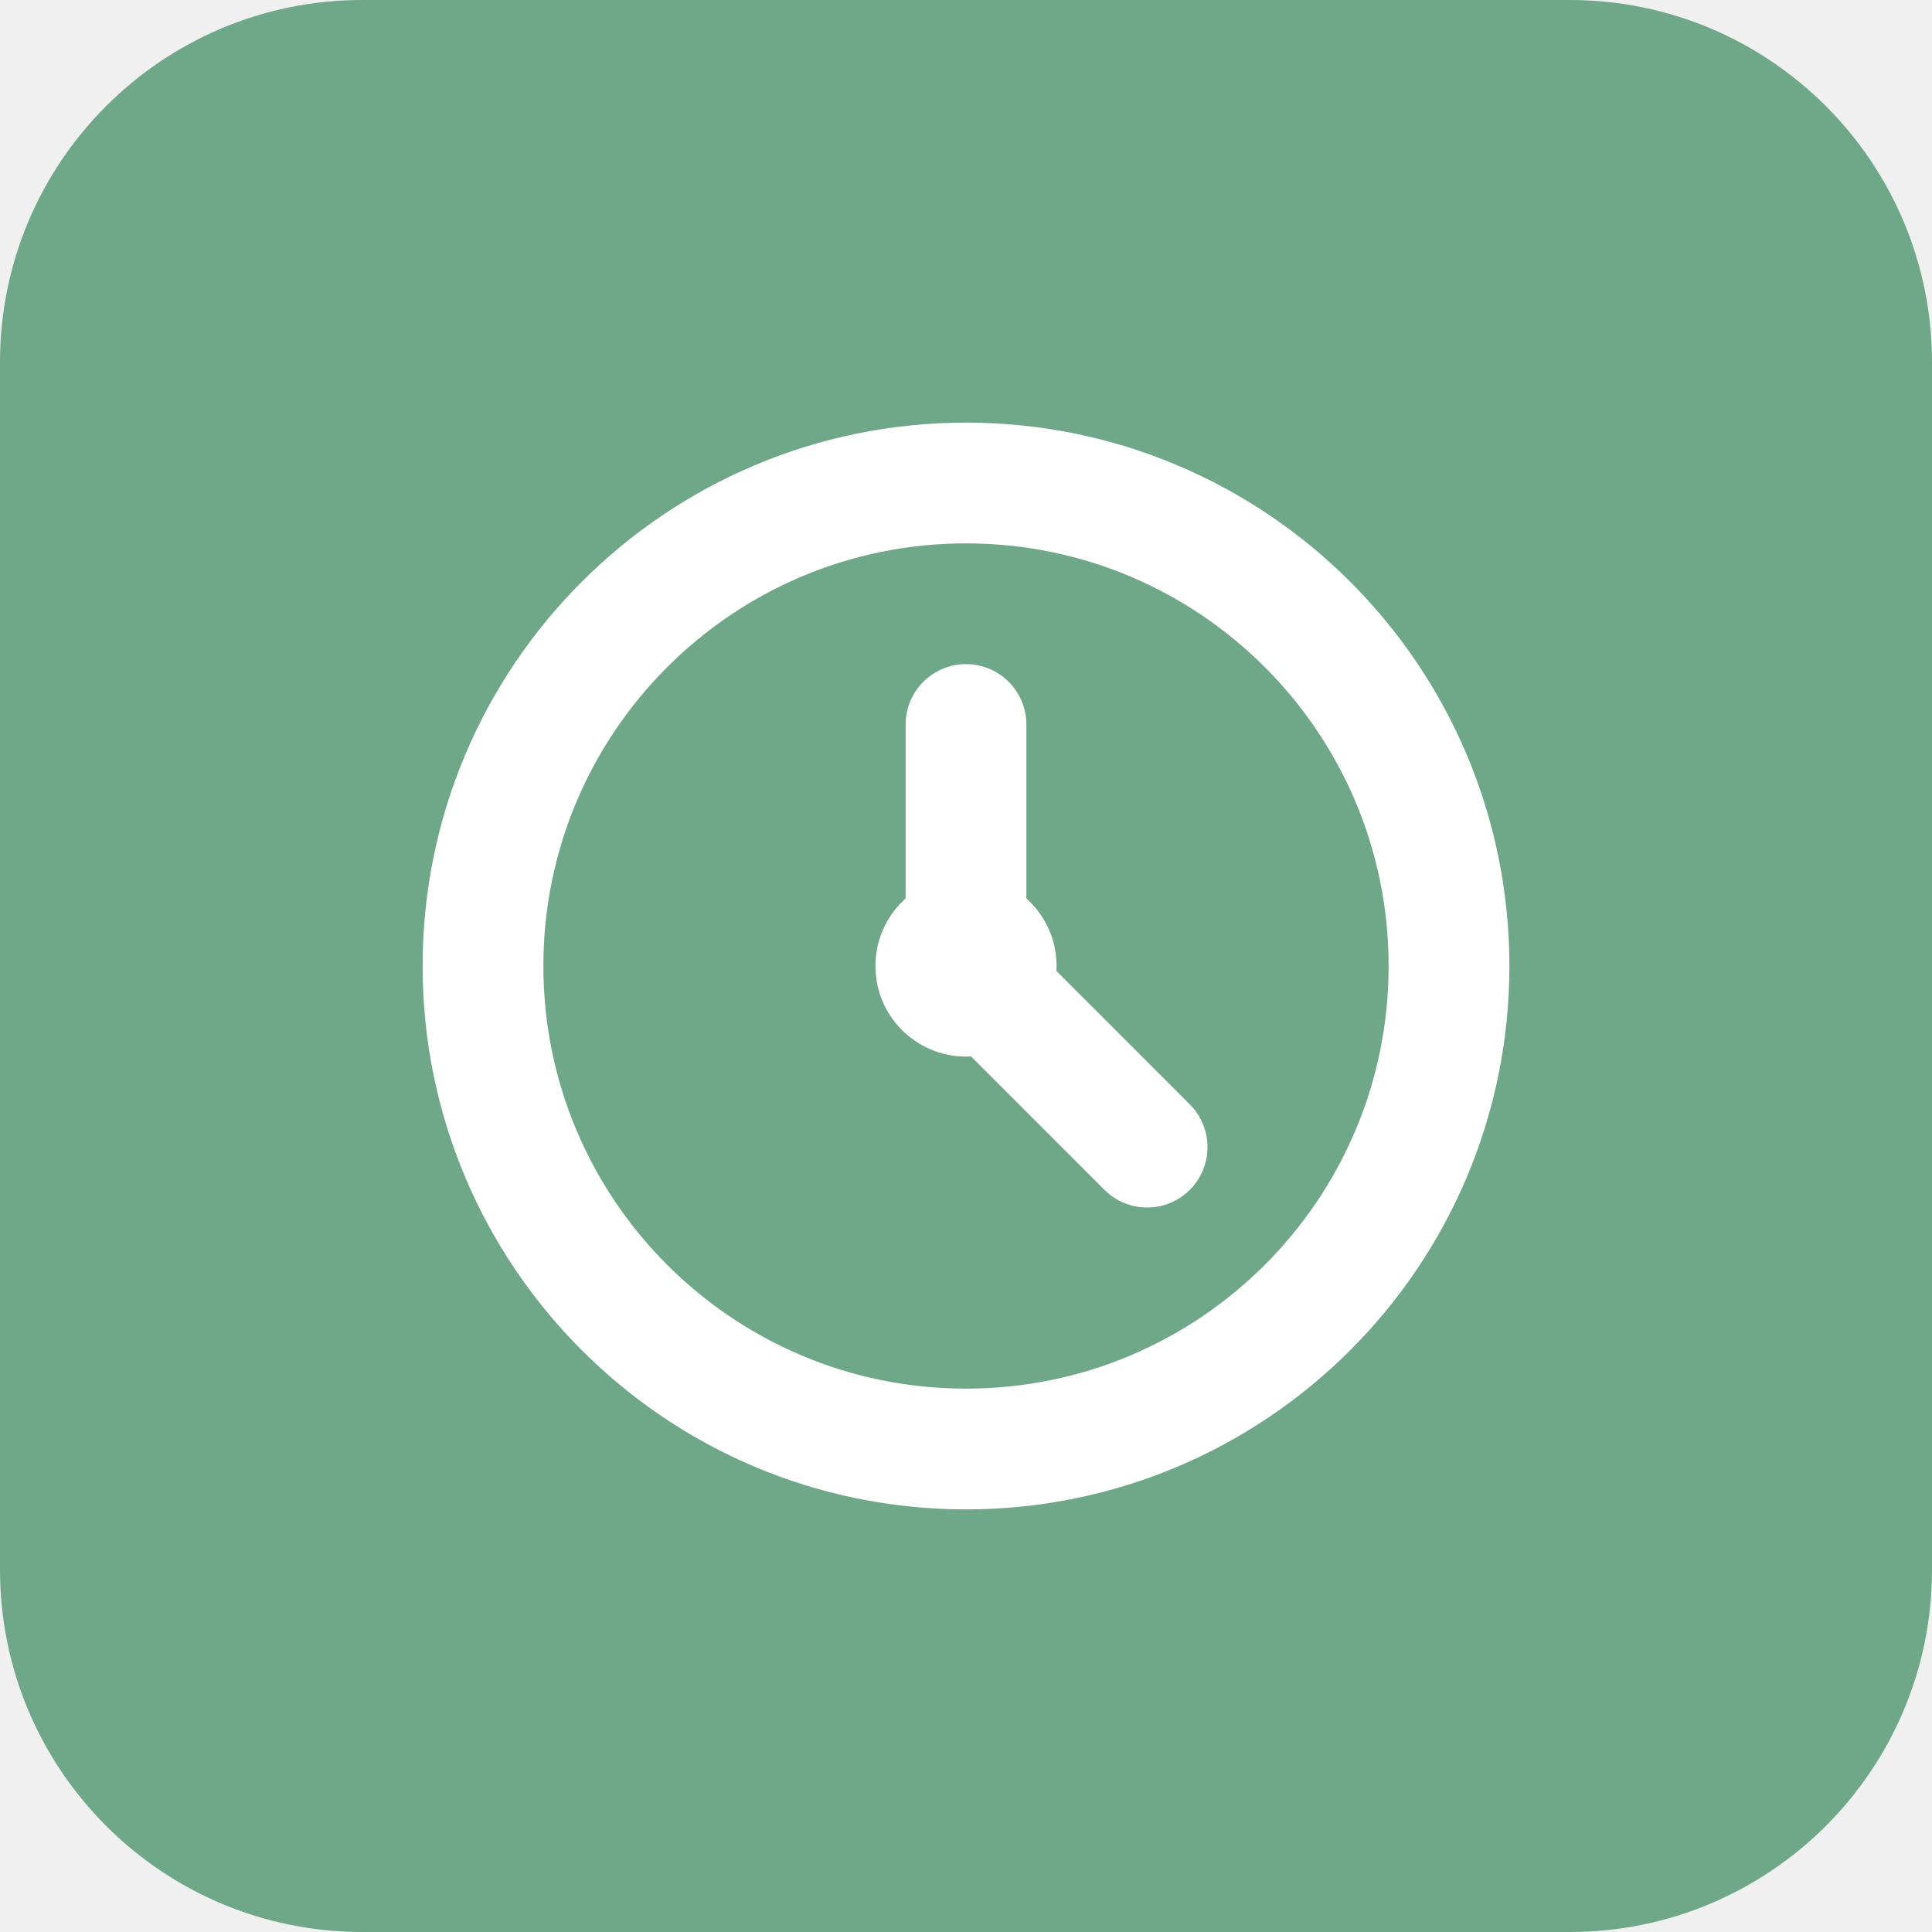
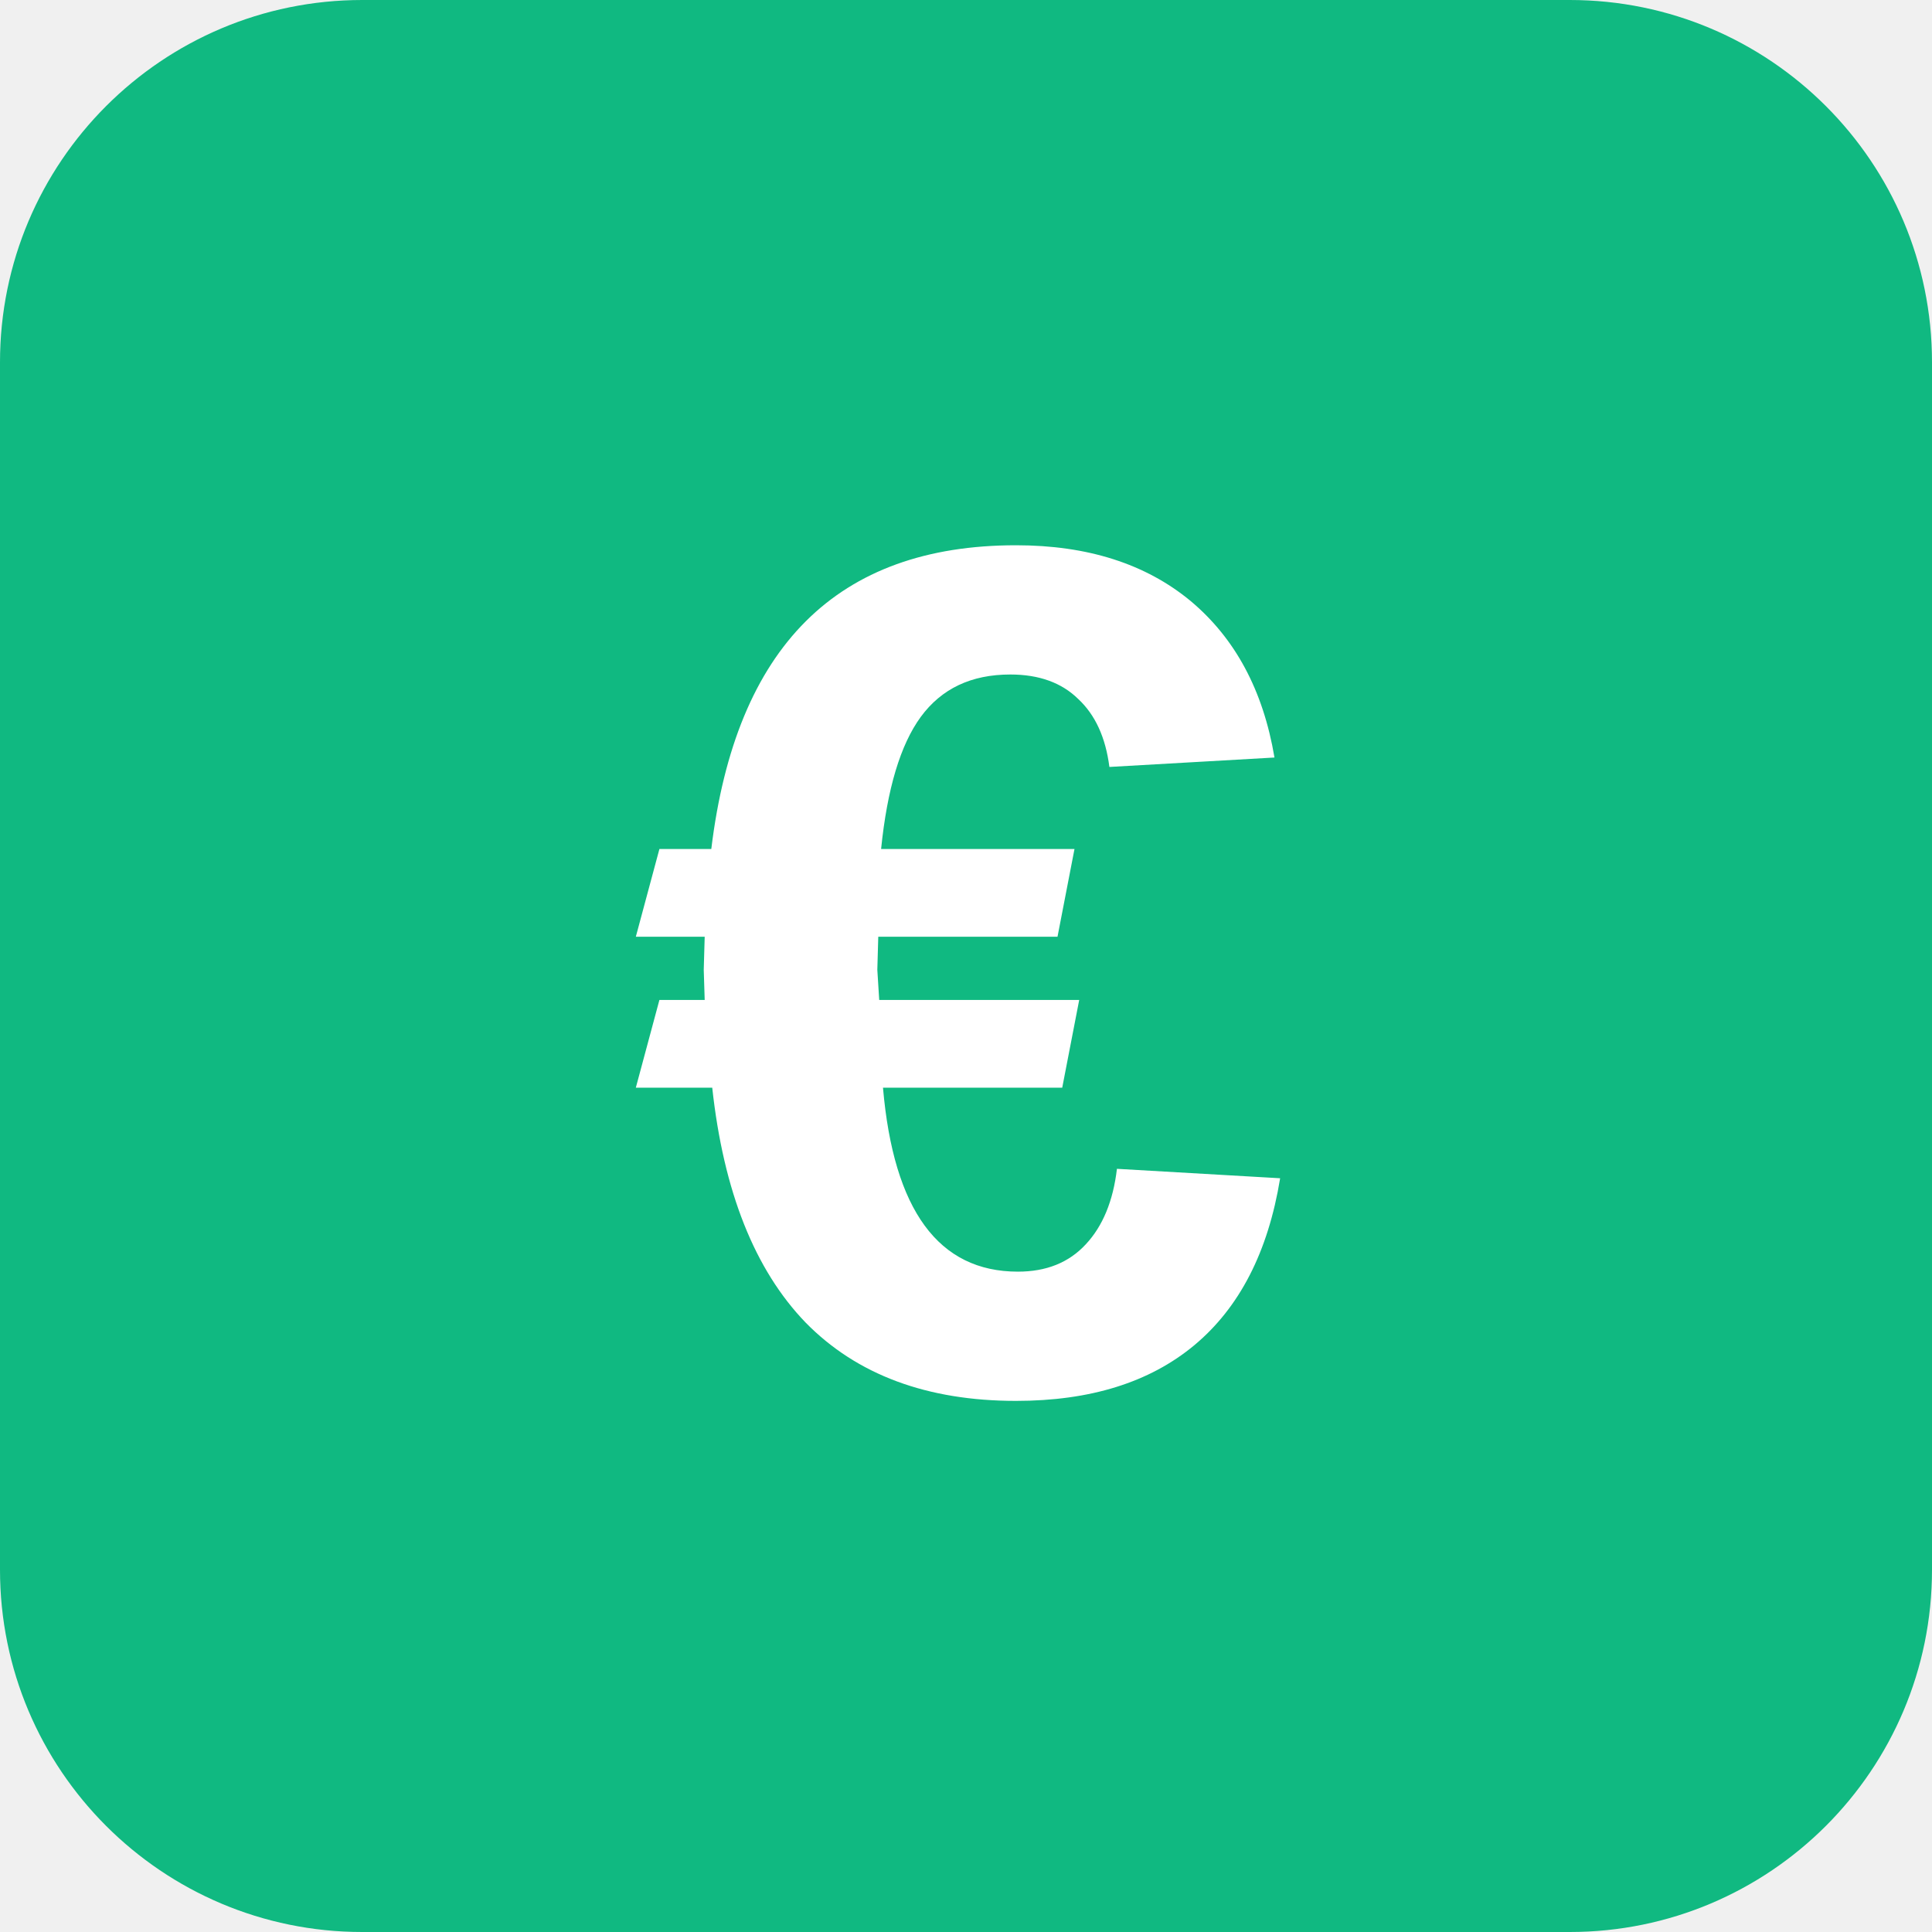
<svg xmlns="http://www.w3.org/2000/svg" width="32" height="32" viewBox="0 0 32 32" fill="none">
-   <rect width="32" height="32" rx="6" fill="#6fa888" />
-   <path d="M16 8C11.582 8 8 11.582 8 16C8 20.418 11.582 24 16 24C20.418 24 24 20.418 24 16C24 11.582 20.418 8 16 8Z" stroke="white" stroke-width="2" stroke-linecap="round" />
-   <path d="M16 12V16L19 19" stroke="white" stroke-width="2" stroke-linecap="round" stroke-linejoin="round" />
-   <circle cx="16" cy="16" r="1.5" fill="white" />
+   <rect width="32" height="32" rx="6" fill="#10b981" />
+   <text x="16" y="23" font-family="Arial, sans-serif" font-size="20" font-weight="bold" fill="white" text-anchor="middle">€</text>
</svg>
